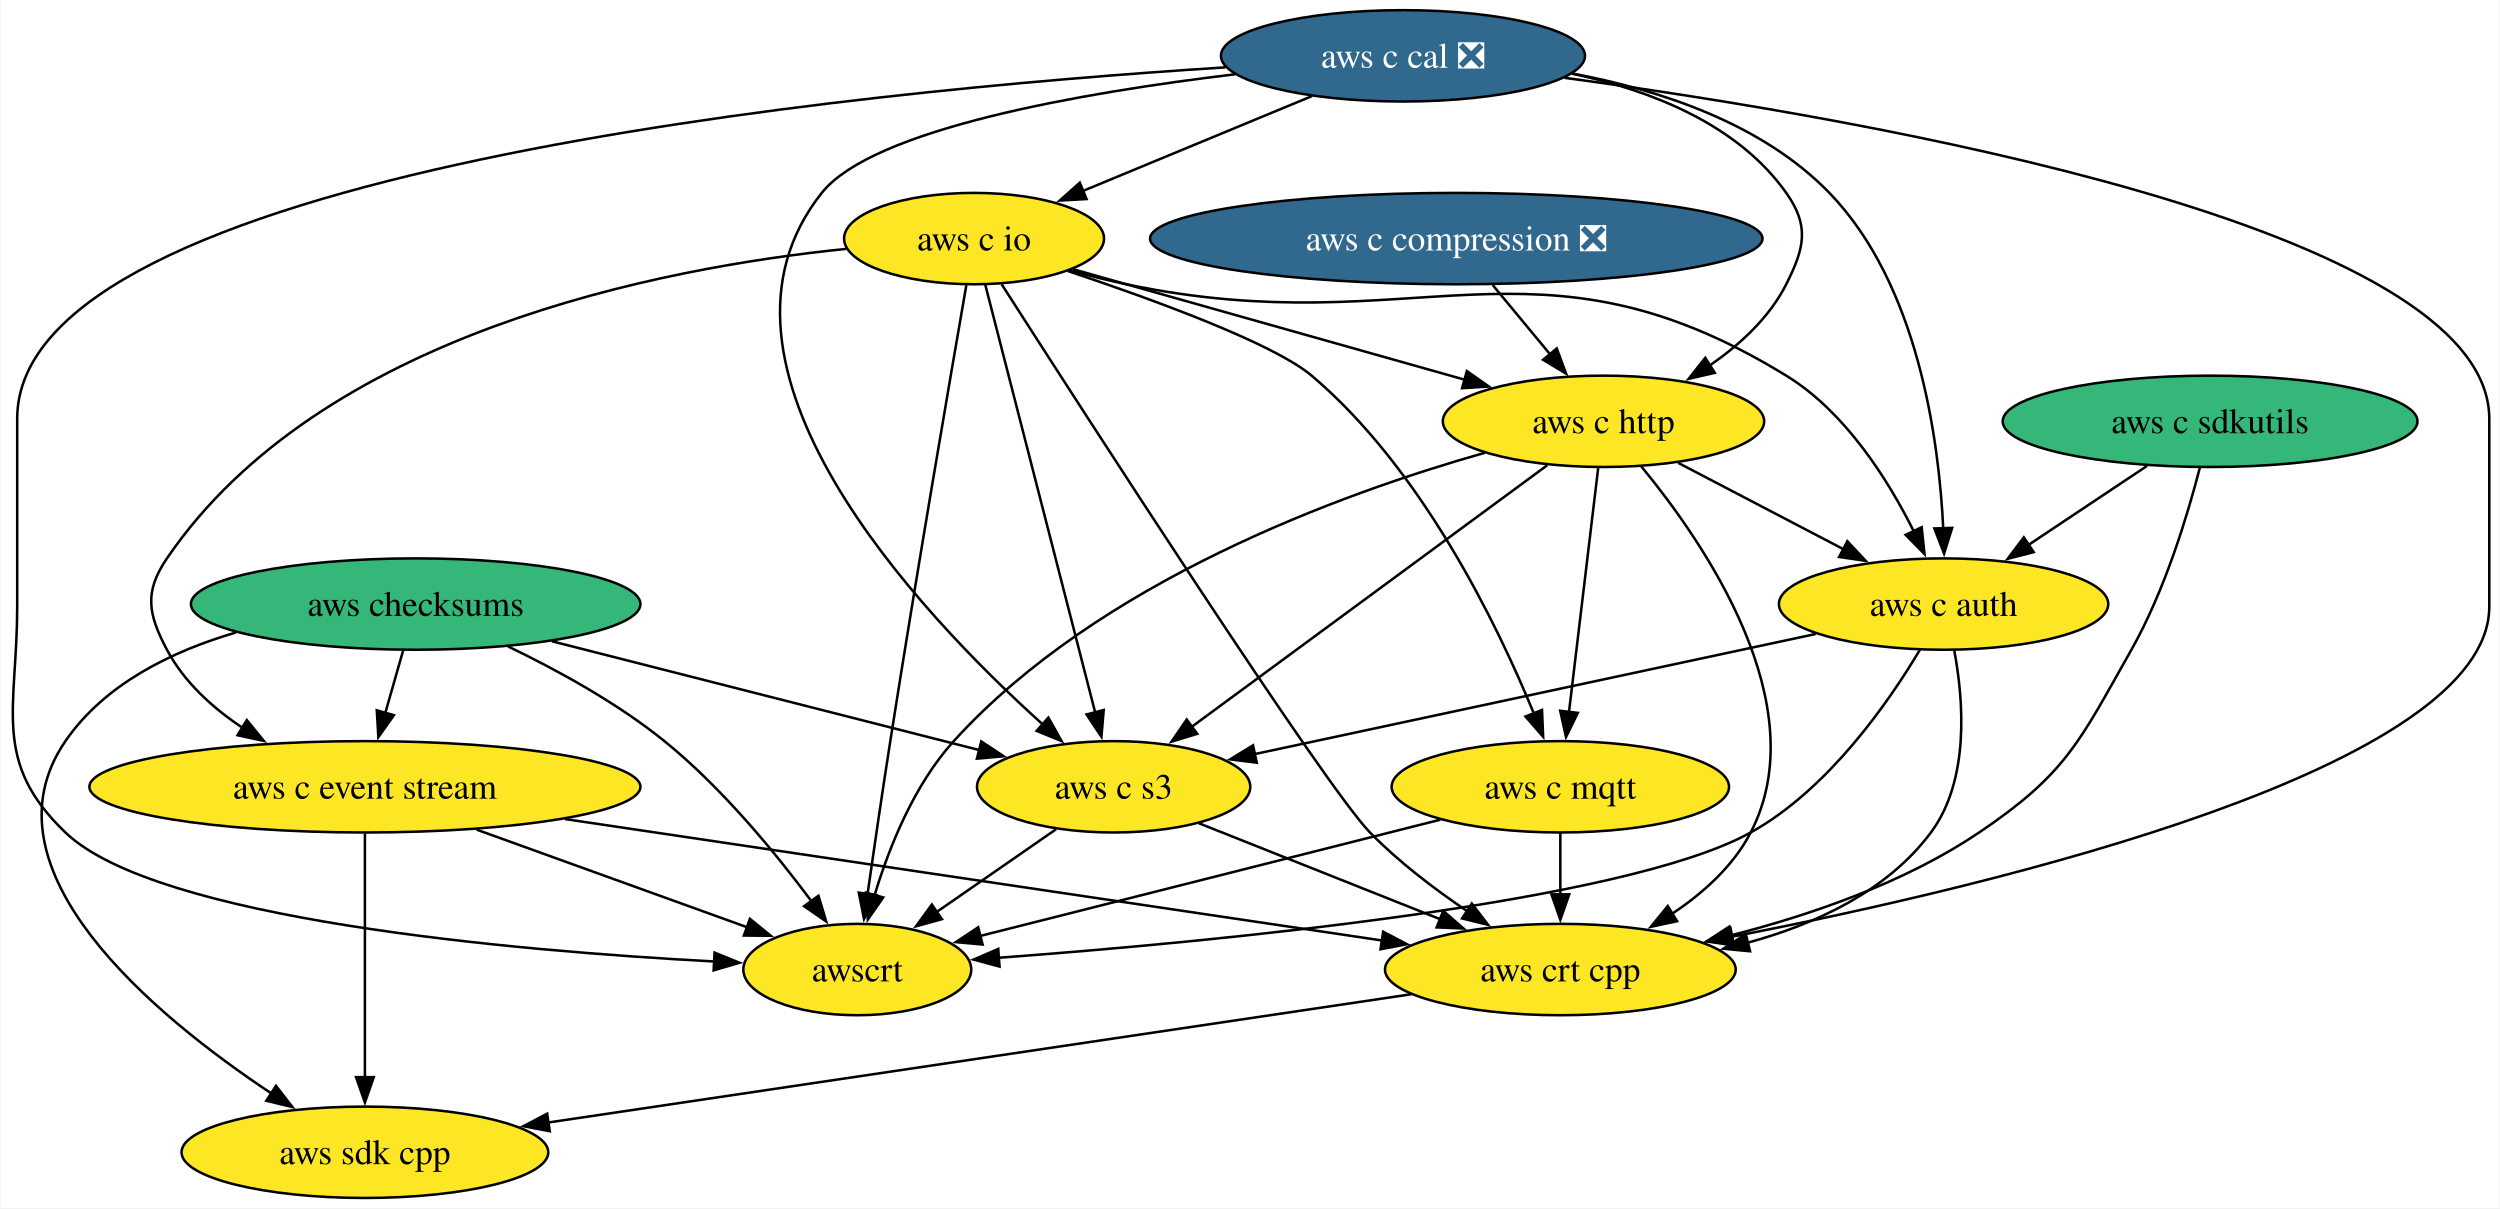
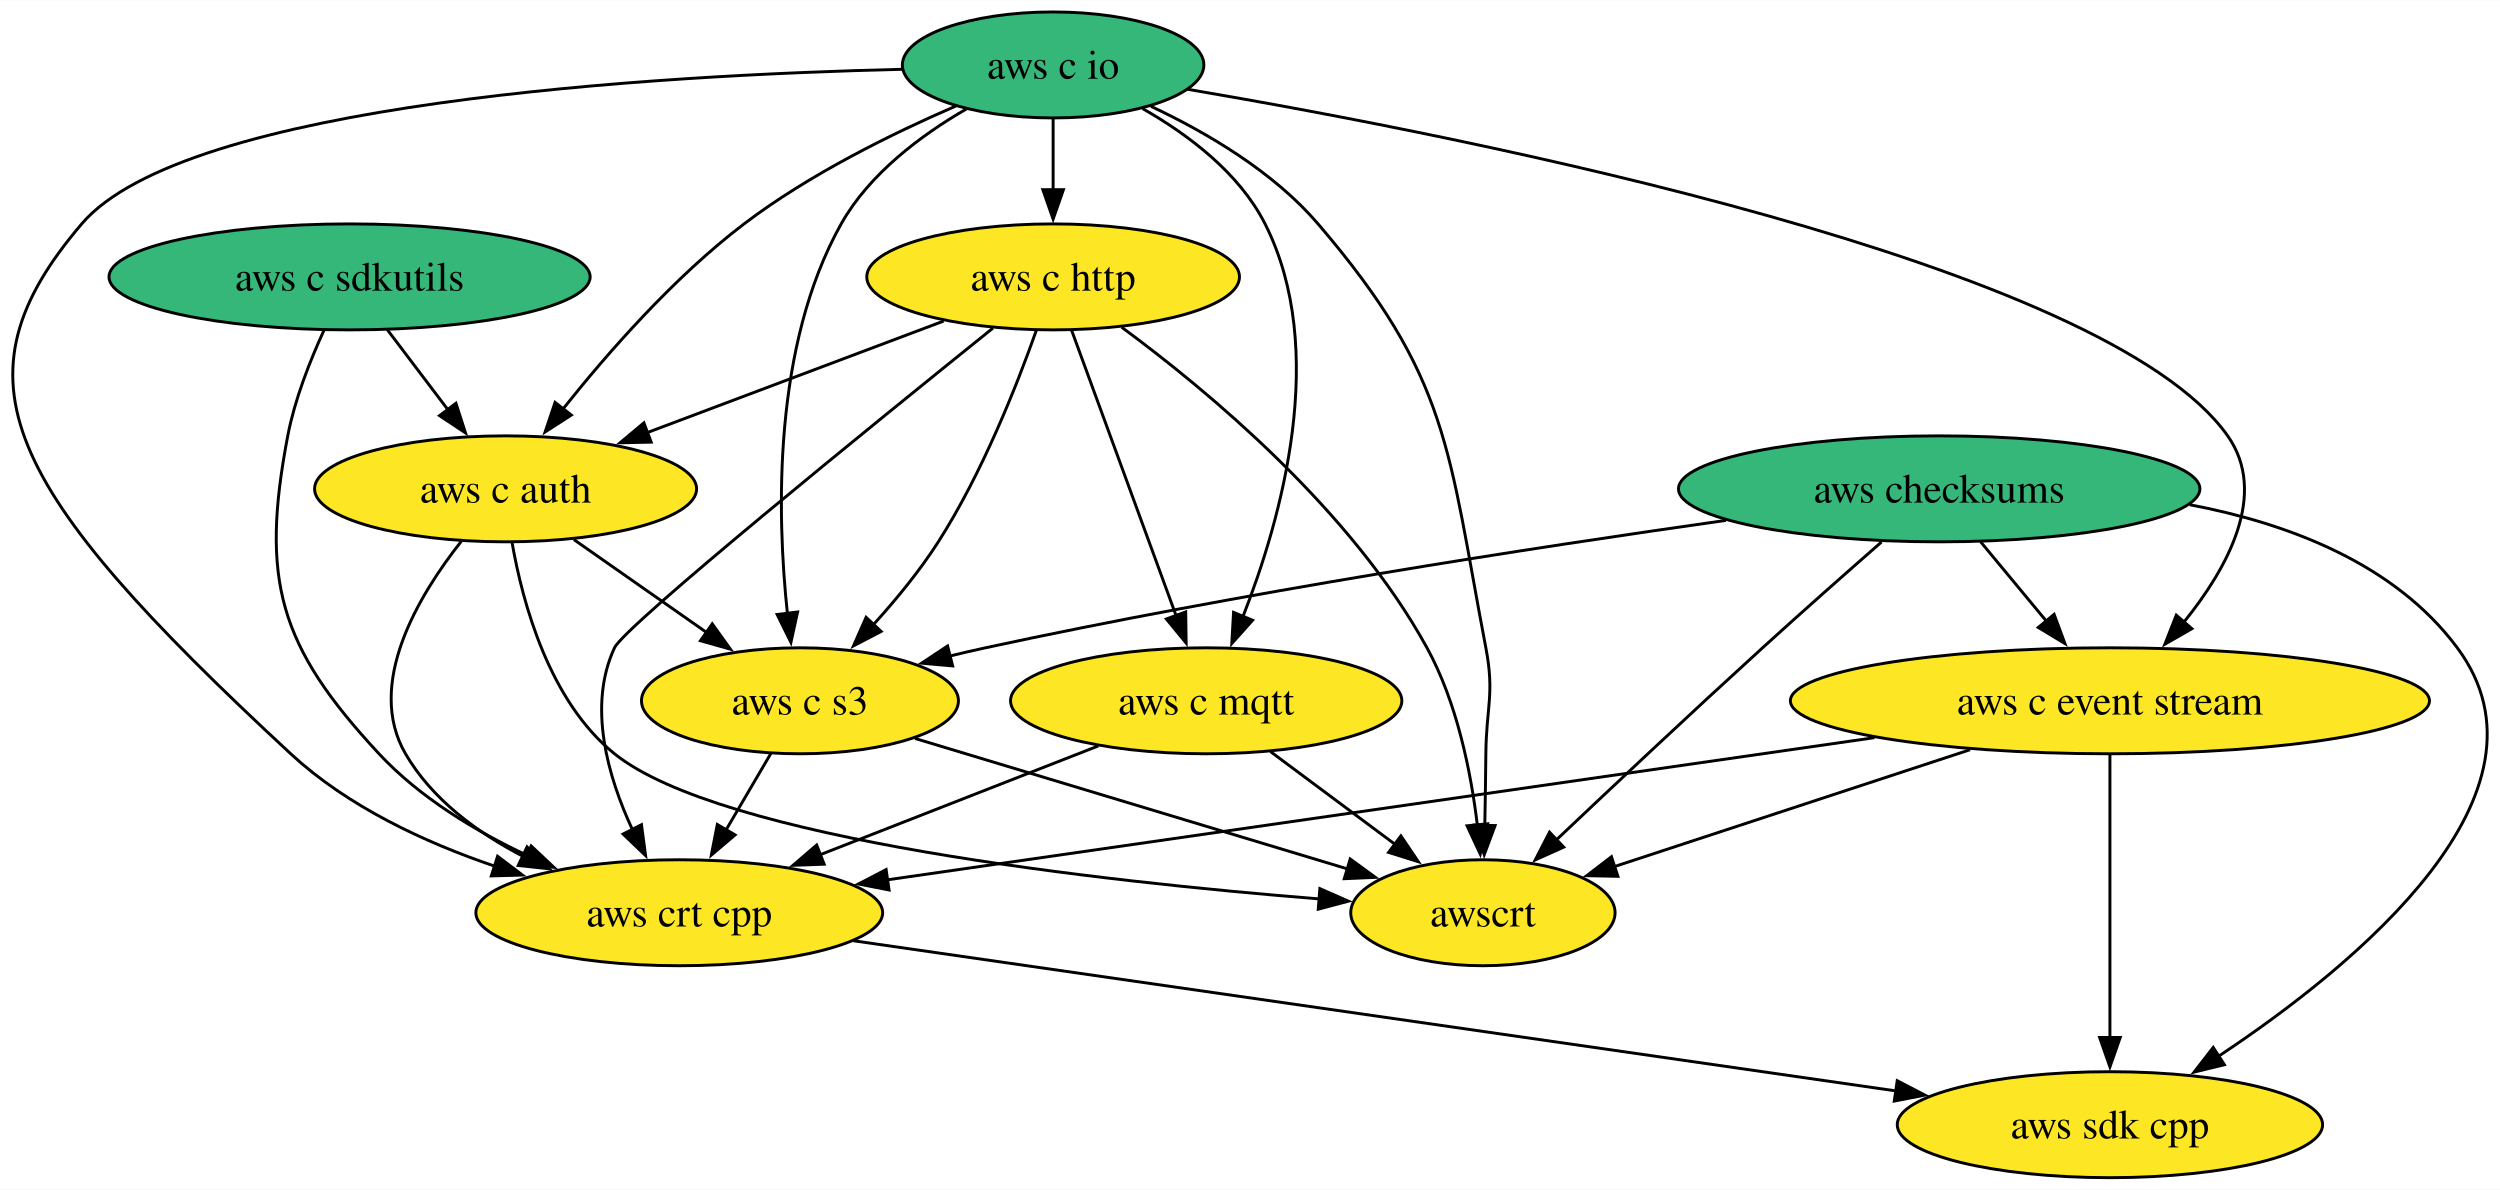
- <svg xmlns="http://www.w3.org/2000/svg" xmlns:xlink="http://www.w3.org/1999/xlink" width="985pt" height="476pt" viewBox="0.00 0.00 984.55 476.00">
-   <g id="graph0" class="graph" transform="scale(1 1) rotate(0) translate(4 472)">
-     <polygon fill="white" stroke="none" points="-4,4 -4,-472 980.55,-472 980.55,4 -4,4" />
+ <svg xmlns="http://www.w3.org/2000/svg" xmlns:xlink="http://www.w3.org/1999/xlink" width="849pt" height="404pt" viewBox="0.00 0.00 849.26 404.00">
+   <g id="graph0" class="graph" transform="scale(1 1) rotate(0) translate(4 400)">
+     <polygon fill="white" stroke="none" points="-4,4 -4,-400 845.26,-400 845.26,4 -4,4" />
    <g id="node1" class="node">
      <g id="a_node1">
        <a xlink:href="https://github.com/conda-forge/aws-sdk-cpp-feedstock" xlink:title="aws sdk cpp">
-           <ellipse fill="#fde725" stroke="black" cx="139.55" cy="-18" rx="72.25" ry="18" />
-           <text text-anchor="middle" x="139.55" y="-13.32" font-family="Times,serif" font-size="14.00">aws sdk cpp</text>
+           <ellipse fill="#fde725" stroke="black" cx="712.75" cy="-18" rx="72.25" ry="18" />
+           <text text-anchor="middle" x="712.75" y="-13.32" font-family="Times,serif" font-size="14.00">aws sdk cpp</text>
        </a>
      </g>
    </g>
    <g id="node2" class="node">
      <g id="a_node2">
        <a xlink:href="https://github.com/conda-forge/aws-checksums-feedstock" xlink:title="aws checksums">
-           <ellipse fill="#35b779" stroke="black" cx="159.55" cy="-234" rx="88.56" ry="18" />
-           <text text-anchor="middle" x="159.55" y="-229.32" font-family="Times,serif" font-size="14.00">aws checksums</text>
+           <ellipse fill="#35b779" stroke="black" cx="654.75" cy="-234" rx="88.56" ry="18" />
+           <text text-anchor="middle" x="654.75" y="-229.32" font-family="Times,serif" font-size="14.00">aws checksums</text>
        </a>
      </g>
    </g>
    <g id="edge1" class="edge">
-       <path fill="none" stroke="black" d="M88.8,-222.83C63.26,-215.36 36.96,-202.42 21.55,-180 -13.17,-129.47 56.45,-71.89 102.78,-41.13" />
-       <polygon fill="black" stroke="black" points="104.51,-44.19 111,-35.81 100.7,-38.31 104.51,-44.19" />
+       <path fill="none" stroke="black" d="M739.85,-228.61C773.73,-222.17 809.63,-208.43 830.75,-180 867.42,-130.66 796.62,-72.4 749.68,-41.27" />
+       <polygon fill="black" stroke="black" points="751.64,-38.37 741.34,-35.87 747.84,-44.24 751.64,-38.37" />
    </g>
    <g id="node3" class="node">
      <g id="a_node3">
        <a xlink:href="https://github.com/conda-forge/aws-c-event-stream-feedstock" xlink:title="aws c event stream">
-           <ellipse fill="#fde725" stroke="black" cx="139.55" cy="-162" rx="108.55" ry="18" />
-           <text text-anchor="middle" x="139.55" y="-157.32" font-family="Times,serif" font-size="14.00">aws c event stream</text>
+           <ellipse fill="#fde725" stroke="black" cx="712.75" cy="-162" rx="108.55" ry="18" />
+           <text text-anchor="middle" x="712.75" y="-157.32" font-family="Times,serif" font-size="14.00">aws c event stream</text>
        </a>
      </g>
    </g>
    <g id="edge2" class="edge">
-       <path fill="none" stroke="black" d="M154.61,-215.7C152.47,-208.24 149.93,-199.32 147.54,-190.97" />
-       <polygon fill="black" stroke="black" points="150.96,-190.21 144.85,-181.56 144.23,-192.14 150.96,-190.21" />
+       <path fill="none" stroke="black" d="M668.79,-216.05C675.53,-207.92 683.76,-198 691.26,-188.94" />
+       <polygon fill="black" stroke="black" points="693.79,-191.37 697.47,-181.44 688.4,-186.91 693.79,-191.37" />
    </g>
    <g id="node4" class="node">
      <g id="a_node4">
        <a xlink:href="https://github.com/conda-forge/aws-c-s3-feedstock" xlink:title="aws c s3">
-           <ellipse fill="#fde725" stroke="black" cx="434.55" cy="-162" rx="53.84" ry="18" />
-           <text text-anchor="middle" x="434.55" y="-157.32" font-family="Times,serif" font-size="14.00">aws c s3</text>
+           <ellipse fill="#fde725" stroke="black" cx="267.75" cy="-162" rx="53.84" ry="18" />
+           <text text-anchor="middle" x="267.75" y="-157.32" font-family="Times,serif" font-size="14.00">aws c s3</text>
        </a>
      </g>
    </g>
    <g id="edge3" class="edge">
-       <path fill="none" stroke="black" d="M213.22,-219.34C261.95,-206.93 333.38,-188.75 381.81,-176.42" />
-       <polygon fill="black" stroke="black" points="382.39,-179.89 391.22,-174.03 380.67,-173.1 382.39,-179.89" />
+       <path fill="none" stroke="black" d="M582.3,-223.29C516.37,-213.96 416.55,-198.54 330.75,-180 326.75,-179.14 322.63,-178.18 318.49,-177.17" />
+       <polygon fill="black" stroke="black" points="319.62,-173.84 309.07,-174.78 317.9,-180.63 319.62,-173.84" />
    </g>
    <g id="node5" class="node">
      <g id="a_node5">
        <a xlink:href="https://github.com/conda-forge/awscrt-feedstock" xlink:title="awscrt">
-           <ellipse fill="#fde725" stroke="black" cx="333.55" cy="-90" rx="44.9" ry="18" />
-           <text text-anchor="middle" x="333.55" y="-85.33" font-family="Times,serif" font-size="14.00">awscrt</text>
+           <ellipse fill="#fde725" stroke="black" cx="499.75" cy="-90" rx="44.9" ry="18" />
+           <text text-anchor="middle" x="499.75" y="-85.33" font-family="Times,serif" font-size="14.00">awscrt</text>
        </a>
      </g>
    </g>
    <g id="edge4" class="edge">
-       <path fill="none" stroke="black" d="M195.97,-217.29C215.32,-207.99 238.9,-195.08 257.55,-180 280.15,-161.72 301.23,-136.08 315.42,-117.01" />
-       <polygon fill="black" stroke="black" points="318.25,-119.08 321.3,-108.94 312.59,-114.96 318.25,-119.08" />
+       <path fill="none" stroke="black" d="M635.17,-215.96C623.38,-205.64 608.12,-192.16 594.75,-180 570.69,-158.11 543.65,-132.69 524.59,-114.64" />
+       <polygon fill="black" stroke="black" points="527.2,-112.29 517.53,-107.95 522.38,-117.37 527.2,-112.29" />
    </g>
    <g id="edge5" class="edge">
-       <path fill="none" stroke="black" d="M139.55,-143.59C139.55,-119.61 139.55,-76.14 139.55,-47.42" />
-       <polygon fill="black" stroke="black" points="143.05,-47.62 139.55,-37.62 136.05,-47.62 143.05,-47.62" />
+       <path fill="none" stroke="black" d="M712.75,-143.59C712.75,-119.61 712.75,-76.14 712.75,-47.42" />
+       <polygon fill="black" stroke="black" points="716.25,-47.62 712.75,-37.62 709.25,-47.62 716.25,-47.62" />
    </g>
    <g id="edge6" class="edge">
-       <path fill="none" stroke="black" d="M183.57,-145.12C215.47,-133.61 258.4,-118.12 290.15,-106.66" />
-       <polygon fill="black" stroke="black" points="291.24,-109.99 299.46,-103.3 288.87,-103.4 291.24,-109.99" />
+       <path fill="none" stroke="black" d="M665.22,-145.38C628.99,-133.47 579.48,-117.2 544.08,-105.57" />
+       <polygon fill="black" stroke="black" points="545.6,-102.38 535.01,-102.59 543.42,-109.03 545.6,-102.38" />
    </g>
    <g id="node6" class="node">
      <g id="a_node6">
        <a xlink:href="https://github.com/conda-forge/aws-crt-cpp-feedstock" xlink:title="aws crt cpp">
-           <ellipse fill="#fde725" stroke="black" cx="610.55" cy="-90" rx="69.1" ry="18" />
-           <text text-anchor="middle" x="610.55" y="-85.33" font-family="Times,serif" font-size="14.00">aws crt cpp</text>
+           <ellipse fill="#fde725" stroke="black" cx="226.75" cy="-90" rx="69.1" ry="18" />
+           <text text-anchor="middle" x="226.75" y="-85.33" font-family="Times,serif" font-size="14.00">aws crt cpp</text>
        </a>
      </g>
    </g>
    <g id="edge7" class="edge">
-       <path fill="none" stroke="black" d="M218.38,-149.28C308.36,-135.91 454.17,-114.24 540.37,-101.43" />
-       <polygon fill="black" stroke="black" points="540.73,-104.91 550.11,-99.98 539.7,-97.99 540.73,-104.91" />
+       <path fill="none" stroke="black" d="M632.77,-149.48C539.46,-136.04 386.62,-114.03 297.47,-101.19" />
+       <polygon fill="black" stroke="black" points="298.02,-97.73 287.62,-99.77 297.02,-104.66 298.02,-97.73" />
    </g>
    <g id="edge8" class="edge">
-       <path fill="none" stroke="black" d="M411.88,-145.29C397.91,-135.61 379.82,-123.07 364.53,-112.48" />
-       <polygon fill="black" stroke="black" points="366.9,-109.86 356.69,-107.04 362.92,-115.61 366.9,-109.86" />
+       <path fill="none" stroke="black" d="M306.85,-149.2C347.39,-136.97 410.74,-117.86 453.69,-104.9" />
+       <polygon fill="black" stroke="black" points="454.67,-108.26 463.23,-102.02 452.65,-101.56 454.67,-108.26" />
    </g>
    <g id="edge9" class="edge">
-       <path fill="none" stroke="black" d="M468.07,-147.67C494.98,-136.96 533.11,-121.8 563.15,-109.85" />
-       <polygon fill="black" stroke="black" points="564.41,-113.12 572.41,-106.17 561.82,-106.61 564.41,-113.12" />
+       <path fill="none" stroke="black" d="M257.83,-144.05C253.26,-136.26 247.74,-126.82 242.61,-118.08" />
+       <polygon fill="black" stroke="black" points="245.71,-116.44 237.64,-109.58 239.67,-119.98 245.71,-116.44" />
    </g>
    <g id="edge10" class="edge">
-       <path fill="none" stroke="black" d="M551.85,-80.28C465.68,-67.47 305.09,-43.6 211.8,-29.74" />
-       <polygon fill="black" stroke="black" points="212.39,-26.29 201.98,-28.28 211.36,-33.21 212.39,-26.29" />
+       <path fill="none" stroke="black" d="M285.86,-80.49C375.04,-67.64 543.81,-43.33 640.28,-29.44" />
+       <polygon fill="black" stroke="black" points="640.49,-32.94 649.89,-28.05 639.49,-26.02 640.49,-32.94" />
    </g>
    <g id="node7" class="node">
      <g id="a_node7">
        <a xlink:href="https://github.com/conda-forge/aws-c-io-feedstock" xlink:title="aws c io">
-           <ellipse fill="#fde725" stroke="black" cx="379.55" cy="-378" rx="51.21" ry="18" />
-           <text text-anchor="middle" x="379.55" y="-373.32" font-family="Times,serif" font-size="14.00">aws c io</text>
+           <ellipse fill="#35b779" stroke="black" cx="353.75" cy="-378" rx="51.21" ry="18" />
+           <text text-anchor="middle" x="353.75" y="-373.32" font-family="Times,serif" font-size="14.00">aws c io</text>
        </a>
      </g>
    </g>
    <g id="edge11" class="edge">
-       <path fill="none" stroke="black" d="M329.23,-373.95C255.94,-366.48 122.01,-340.73 61.55,-252 52.54,-238.78 54.06,-230.14 61.55,-216 68.26,-203.33 79.51,-193.12 91.4,-185.18" />
-       <polygon fill="black" stroke="black" points="93.02,-188.29 99.72,-180.08 89.36,-182.32 93.02,-188.29" />
+       <path fill="none" stroke="black" d="M399.55,-369.71C495.32,-353.4 711.38,-310.76 752.75,-252 766.58,-232.36 752.82,-207.17 737.79,-188.61" />
+       <polygon fill="black" stroke="black" points="740.6,-186.5 731.41,-181.22 735.3,-191.08 740.6,-186.5" />
    </g>
    <g id="edge12" class="edge">
-       <path fill="none" stroke="black" d="M383.96,-359.85C393.41,-323.07 415.71,-236.29 427.29,-191.24" />
-       <polygon fill="black" stroke="black" points="430.64,-192.25 429.74,-181.7 423.86,-190.51 430.64,-192.25" />
+       <path fill="none" stroke="black" d="M324.32,-363.07C308.92,-354.16 291.33,-341.05 281.75,-324 258.52,-282.6 259.88,-225.58 263.48,-191.69" />
+       <polygon fill="black" stroke="black" points="266.95,-192.17 264.68,-181.82 260,-191.32 266.95,-192.17" />
    </g>
    <g id="edge13" class="edge">
-       <path fill="none" stroke="black" d="M376.51,-359.63C370.55,-325.33 356.97,-246.46 346.55,-180 343.4,-159.92 340.09,-137.24 337.6,-119.81" />
-       <polygon fill="black" stroke="black" points="341.07,-119.32 336.2,-109.91 334.14,-120.3 341.07,-119.32" />
+       <path fill="none" stroke="black" d="M387,-363.93C405.81,-355.09 428.55,-341.77 443.75,-324 488.5,-271.7 487.86,-247.61 500.75,-180 503.75,-164.28 500.91,-160 500.75,-144 500.68,-136.06 500.54,-127.44 500.39,-119.51" />
+       <polygon fill="black" stroke="black" points="503.89,-119.62 500.19,-109.7 496.9,-119.77 503.89,-119.62" />
    </g>
    <g id="edge14" class="edge">
-       <path fill="none" stroke="black" d="M390.42,-360C422.82,-309.44 517.58,-162.43 535.55,-144 546.81,-132.45 560.89,-121.75 573.8,-113.03" />
-       <polygon fill="black" stroke="black" points="575.66,-116 582.11,-107.6 571.83,-110.14 575.66,-116" />
+       <path fill="none" stroke="black" d="M302.43,-376.52C218.81,-374.54 58.94,-365.29 23.75,-324 -21.12,-271.35 -3.61,-235.14 94.75,-144 114.08,-126.1 140.21,-113.91 164.13,-105.79" />
+       <polygon fill="black" stroke="black" points="165.03,-109.18 173.49,-102.8 162.9,-102.51 165.03,-109.18" />
    </g>
    <g id="node8" class="node">
      <g id="a_node8">
        <a xlink:href="https://github.com/conda-forge/aws-c-http-feedstock" xlink:title="aws c http">
-           <ellipse fill="#fde725" stroke="black" cx="627.55" cy="-306" rx="63.31" ry="18" />
-           <text text-anchor="middle" x="627.55" y="-301.32" font-family="Times,serif" font-size="14.00">aws c http</text>
+           <ellipse fill="#fde725" stroke="black" cx="353.75" cy="-306" rx="63.31" ry="18" />
+           <text text-anchor="middle" x="353.75" y="-301.32" font-family="Times,serif" font-size="14.00">aws c http</text>
        </a>
      </g>
    </g>
    <g id="edge15" class="edge">
-       <path fill="none" stroke="black" d="M418.6,-365.93C425.58,-363.95 432.78,-361.91 439.55,-360 484.55,-347.28 535.61,-332.89 573.15,-322.31" />
-       <polygon fill="black" stroke="black" points="573.73,-325.79 582.4,-319.71 571.83,-319.05 573.73,-325.79" />
+       <path fill="none" stroke="black" d="M353.75,-359.7C353.75,-352.41 353.75,-343.73 353.75,-335.54" />
+       <polygon fill="black" stroke="black" points="357.25,-335.62 353.75,-325.62 350.25,-335.62 357.25,-335.62" />
    </g>
    <g id="node9" class="node">
      <g id="a_node9">
        <a xlink:href="https://github.com/conda-forge/aws-c-mqtt-feedstock" xlink:title="aws c mqtt">
-           <ellipse fill="#fde725" stroke="black" cx="610.55" cy="-162" rx="66.47" ry="18" />
-           <text text-anchor="middle" x="610.55" y="-157.32" font-family="Times,serif" font-size="14.00">aws c mqtt</text>
+           <ellipse fill="#fde725" stroke="black" cx="405.75" cy="-162" rx="66.47" ry="18" />
+           <text text-anchor="middle" x="405.75" y="-157.32" font-family="Times,serif" font-size="14.00">aws c mqtt</text>
        </a>
      </g>
    </g>
    <g id="edge16" class="edge">
-       <path fill="none" stroke="black" d="M416.5,-365.22C450.4,-353.89 497.55,-336.67 512.55,-324 555.96,-287.31 585.58,-226.29 600.14,-190.84" />
-       <polygon fill="black" stroke="black" points="603.33,-192.29 603.77,-181.71 596.82,-189.7 603.33,-192.29" />
+       <path fill="none" stroke="black" d="M384.14,-363.17C399.63,-354.36 417,-341.31 425.75,-324 447.45,-281.09 431.32,-223.82 418.16,-190.42" />
+       <polygon fill="black" stroke="black" points="421.51,-189.36 414.45,-181.46 415.04,-192.04 421.51,-189.36" />
    </g>
    <g id="node10" class="node">
      <g id="a_node10">
        <a xlink:href="https://github.com/conda-forge/aws-c-auth-feedstock" xlink:title="aws c auth">
-           <ellipse fill="#fde725" stroke="black" cx="761.55" cy="-234" rx="64.89" ry="18" />
-           <text text-anchor="middle" x="761.55" y="-229.32" font-family="Times,serif" font-size="14.00">aws c auth</text>
+           <ellipse fill="#fde725" stroke="black" cx="167.75" cy="-234" rx="64.89" ry="18" />
+           <text text-anchor="middle" x="167.75" y="-229.32" font-family="Times,serif" font-size="14.00">aws c auth</text>
        </a>
      </g>
    </g>
    <g id="edge17" class="edge">
-       <path fill="none" stroke="black" d="M417.12,-365.5C424.51,-363.48 432.24,-361.53 439.55,-360 553.72,-336.04 600.09,-384.97 699.55,-324 722.82,-309.73 739.61,-283.09 749.81,-262.66" />
-       <polygon fill="black" stroke="black" points="752.92,-264.26 754.02,-253.72 746.59,-261.28 752.92,-264.26" />
+       <path fill="none" stroke="black" d="M320.74,-364.06C299.12,-354.71 270.86,-340.81 248.75,-324 224.99,-305.94 202.53,-280.32 187.31,-261.2" />
+       <polygon fill="black" stroke="black" points="190.08,-259.07 181.18,-253.33 184.56,-263.37 190.08,-259.07" />
    </g>
    <g id="edge18" class="edge">
-       <path fill="none" stroke="black" d="M605.41,-288.71C570.85,-263.28 504.01,-214.11 464.96,-185.38" />
-       <polygon fill="black" stroke="black" points="467.48,-182.89 457.35,-179.78 463.34,-188.52 467.48,-182.89" />
+       <path fill="none" stroke="black" d="M348.04,-287.81C341.48,-269.28 329.67,-239.3 314.75,-216 308.46,-206.16 300.36,-196.32 292.67,-187.84" />
+       <polygon fill="black" stroke="black" points="295.32,-185.56 285.93,-180.66 290.22,-190.35 295.32,-185.56" />
    </g>
    <g id="edge19" class="edge">
-       <path fill="none" stroke="black" d="M580.93,-293.65C524.09,-277.55 428.59,-242.78 371.55,-180 355.92,-162.8 346.09,-138.21 340.35,-119.24" />
-       <polygon fill="black" stroke="black" points="343.76,-118.41 337.7,-109.72 337.01,-120.29 343.76,-118.41" />
+       <path fill="none" stroke="black" d="M377.03,-288.9C406.06,-267.51 455.01,-226.92 480.75,-180 490.93,-161.45 495.66,-137.96 497.86,-119.77" />
+       <polygon fill="black" stroke="black" points="501.33,-120.22 498.84,-109.93 494.36,-119.53 501.33,-120.22" />
    </g>
    <g id="edge20" class="edge">
-       <path fill="none" stroke="black" d="M642.3,-288.41C666.98,-258.53 711.51,-194.13 685.55,-144 678.65,-130.69 666.71,-120 654.35,-111.81" />
-       <polygon fill="black" stroke="black" points="656.54,-109.05 646.18,-106.82 652.89,-115.03 656.54,-109.05" />
+       <path fill="none" stroke="black" d="M333.31,-288.61C293.3,-256.43 208.24,-187.48 204.75,-180 195.57,-160.32 202.43,-136.33 210.84,-118.22" />
+       <polygon fill="black" stroke="black" points="213.91,-119.91 215.31,-109.41 207.66,-116.74 213.91,-119.91" />
    </g>
    <g id="edge21" class="edge">
-       <path fill="none" stroke="black" d="M625.46,-287.59C622.59,-263.61 617.39,-220.14 613.95,-191.42" />
-       <polygon fill="black" stroke="black" points="617.44,-191.13 612.78,-181.61 610.49,-191.96 617.44,-191.13" />
+       <path fill="none" stroke="black" d="M360.03,-287.87C368.85,-263.78 385.03,-219.6 395.58,-190.77" />
+       <polygon fill="black" stroke="black" points="398.79,-192.2 398.94,-181.61 392.21,-189.8 398.79,-192.2" />
    </g>
    <g id="edge22" class="edge">
-       <path fill="none" stroke="black" d="M656.96,-289.64C676.07,-279.65 701.22,-266.52 722.06,-255.63" />
-       <polygon fill="black" stroke="black" points="723.63,-258.76 730.87,-251.03 720.38,-252.55 723.63,-258.76" />
+       <path fill="none" stroke="black" d="M316.56,-291C287.64,-280.12 247.28,-264.93 215.9,-253.12" />
+       <polygon fill="black" stroke="black" points="217.21,-249.87 206.62,-249.63 214.74,-256.42 217.21,-249.87" />
    </g>
    <g id="edge23" class="edge">
-       <path fill="none" stroke="black" d="M563.25,-149.05C512.68,-136.27 432.92,-116.11 381.94,-103.23" />
-       <polygon fill="black" stroke="black" points="382.91,-99.86 372.36,-100.81 381.19,-106.65 382.91,-99.86" />
+       <path fill="none" stroke="black" d="M427.56,-144.76C440.16,-135.38 456.19,-123.44 469.95,-113.2" />
+       <polygon fill="black" stroke="black" points="471.89,-116.11 477.82,-107.33 467.71,-110.5 471.89,-116.11" />
    </g>
    <g id="edge24" class="edge">
-       <path fill="none" stroke="black" d="M610.55,-143.7C610.55,-136.41 610.55,-127.73 610.55,-119.54" />
-       <polygon fill="black" stroke="black" points="614.05,-119.62 610.55,-109.62 607.05,-119.62 614.05,-119.62" />
+       <path fill="none" stroke="black" d="M369.1,-146.67C341.77,-135.98 304.2,-121.29 274.52,-109.68" />
+       <polygon fill="black" stroke="black" points="275.97,-106.49 265.39,-106.11 273.42,-113.01 275.97,-106.49" />
    </g>
    <g id="edge25" class="edge">
-       <path fill="none" stroke="black" d="M711.17,-222.22C651.38,-209.42 552.01,-188.14 490.06,-174.88" />
-       <polygon fill="black" stroke="black" points="490.94,-171.49 480.42,-172.82 489.47,-178.34 490.94,-171.49" />
+       <path fill="none" stroke="black" d="M190.95,-216.76C204.39,-207.36 221.5,-195.38 236.16,-185.12" />
+       <polygon fill="black" stroke="black" points="237.95,-188.14 244.13,-179.53 233.94,-182.4 237.95,-188.14" />
    </g>
    <g id="edge26" class="edge">
-       <path fill="none" stroke="black" d="M752.24,-216.02C739.91,-195.31 716.1,-160.96 685.55,-144 635.76,-116.36 475.26,-101.05 389.23,-94.64" />
-       <polygon fill="black" stroke="black" points="389.59,-91.16 379.37,-93.92 389.09,-98.14 389.59,-91.16" />
+       <path fill="none" stroke="black" d="M169.97,-215.65C173.54,-195.22 182.59,-161.83 204.75,-144 240.87,-114.96 369.52,-100.67 444.47,-94.67" />
+       <polygon fill="black" stroke="black" points="444.36,-98.19 454.06,-93.93 443.82,-91.21 444.36,-98.19" />
    </g>
    <g id="edge27" class="edge">
-       <path fill="none" stroke="black" d="M765.75,-215.73C769.4,-196.29 771.97,-164.74 756.55,-144 739.44,-120.99 711.35,-107.95 684.35,-100.57" />
-       <polygon fill="black" stroke="black" points="685.31,-97.2 674.76,-98.19 683.62,-103.99 685.31,-97.2" />
+       <path fill="none" stroke="black" d="M152.72,-216.2C138.13,-197.75 120.04,-167.6 133.75,-144 142.72,-128.58 158.03,-117.27 173.67,-109.16" />
+       <polygon fill="black" stroke="black" points="175.04,-112.38 182.57,-104.93 172.04,-106.06 175.04,-112.38" />
    </g>
    <g id="node11" class="node">
      <g id="a_node11">
-         <a xlink:href="https://github.com/conda-forge/aws-c-cal-feedstock/pull/112" xlink:title="aws c cal ❎">
-           <ellipse fill="#31688e" stroke="black" cx="548.55" cy="-450" rx="71.73" ry="18" />
-           <text text-anchor="middle" x="548.55" y="-445.32" font-family="Times,serif" font-size="14.00" fill="white">aws c cal ❎</text>
+         <a xlink:href="https://github.com/conda-forge/aws-c-sdkutils-feedstock" xlink:title="aws c sdkutils">
+           <ellipse fill="#35b779" stroke="black" cx="114.75" cy="-306" rx="81.72" ry="18" />
+           <text text-anchor="middle" x="114.75" y="-301.32" font-family="Times,serif" font-size="14.00">aws c sdkutils</text>
        </a>
      </g>
    </g>
    <g id="edge28" class="edge">
-       <path fill="none" stroke="black" d="M482.39,-442.74C422.14,-435.51 339.61,-421.24 319.55,-396 265.53,-328.05 357.71,-230.59 406.82,-186.39" />
-       <polygon fill="black" stroke="black" points="408.84,-189.27 414.02,-180.02 404.21,-184.02 408.84,-189.27" />
+       <path fill="none" stroke="black" d="M106.04,-287.83C101.38,-277.69 96.13,-264.44 93.75,-252 84.39,-202.95 90.75,-180.57 124.75,-144 138.56,-129.16 157.46,-117.75 175.25,-109.39" />
+       <polygon fill="black" stroke="black" points="176.44,-112.69 184.16,-105.43 173.6,-106.29 176.44,-112.69" />
    </g>
    <g id="edge29" class="edge">
-       <path fill="none" stroke="black" d="M478.57,-445.46C331.23,-436.08 2.55,-404.27 2.55,-307 2.55,-307 2.55,-307 2.55,-233 2.55,-192.55 -7.65,-171.99 21.55,-144 57.32,-109.71 197.58,-97.43 277.32,-93.16" />
-       <polygon fill="black" stroke="black" points="277.31,-96.67 287.12,-92.67 276.95,-89.68 277.31,-96.67" />
-     </g>
-     <g id="edge30" class="edge">
-       <path fill="none" stroke="black" d="M612.16,-441.35C731.39,-425.22 976.55,-382.84 976.55,-307 976.55,-307 976.55,-307 976.55,-233 976.55,-169.71 783.9,-123.51 678.14,-102.92" />
-       <polygon fill="black" stroke="black" points="678.9,-99.5 668.42,-101.05 677.58,-106.37 678.9,-99.5" />
-     </g>
-     <g id="edge31" class="edge">
-       <path fill="none" stroke="black" d="M512.71,-434.15C486.25,-423.19 450.13,-408.23 422.18,-396.66" />
-       <polygon fill="black" stroke="black" points="423.89,-393.58 413.31,-392.98 421.21,-400.04 423.89,-393.58" />
-     </g>
-     <g id="edge32" class="edge">
-       <path fill="none" stroke="black" d="M615.18,-442.97C646.17,-436.43 680.35,-423.09 699.55,-396 708.8,-382.95 706.77,-374.28 699.55,-360 692.92,-346.88 681.34,-336.22 669.39,-327.99" />
-       <polygon fill="black" stroke="black" points="671.4,-325.12 661.08,-322.72 667.65,-331.03 671.4,-325.12" />
-     </g>
-     <g id="edge33" class="edge">
-       <path fill="none" stroke="black" d="M615.04,-443.08C649.61,-436.65 690.07,-423.37 716.55,-396 751.45,-359.93 759.73,-299.11 761.43,-263.45" />
-       <polygon fill="black" stroke="black" points="764.92,-264.01 761.74,-253.9 757.92,-263.79 764.92,-264.01" />
-     </g>
-     <g id="node12" class="node">
-       <g id="a_node12">
-         <a xlink:href="https://github.com/conda-forge/aws-c-compression-feedstock/pull/60" xlink:title="aws c compression ❎">
-           <ellipse fill="#31688e" stroke="black" cx="569.55" cy="-378" rx="120.65" ry="18" />
-           <text text-anchor="middle" x="569.55" y="-373.32" font-family="Times,serif" font-size="14.00" fill="white">aws c compression ❎</text>
-         </a>
-       </g>
-     </g>
-     <g id="edge34" class="edge">
-       <path fill="none" stroke="black" d="M583.89,-359.7C590.73,-351.44 599.05,-341.39 606.59,-332.3" />
-       <polygon fill="black" stroke="black" points="609.13,-334.72 612.81,-324.79 603.74,-330.25 609.13,-334.72" />
-     </g>
-     <g id="node13" class="node">
-       <g id="a_node13">
-         <a xlink:href="https://github.com/conda-forge/aws-c-sdkutils-feedstock" xlink:title="aws c sdkutils">
-           <ellipse fill="#35b779" stroke="black" cx="866.55" cy="-306" rx="81.72" ry="18" />
-           <text text-anchor="middle" x="866.55" y="-301.32" font-family="Times,serif" font-size="14.00">aws c sdkutils</text>
-         </a>
-       </g>
-     </g>
-     <g id="edge35" class="edge">
-       <path fill="none" stroke="black" d="M862.54,-287.83C857.77,-269.31 848.76,-239.35 835.55,-216 815.03,-179.75 810.08,-167.29 775.55,-144 746.32,-124.28 709.28,-111.51 677.7,-103.46" />
-       <polygon fill="black" stroke="black" points="678.79,-100.12 668.25,-101.16 677.14,-106.93 678.79,-100.12" />
-     </g>
-     <g id="edge36" class="edge">
-       <path fill="none" stroke="black" d="M841.67,-288.41C827.74,-279.12 810.18,-267.42 795.06,-257.34" />
-       <polygon fill="black" stroke="black" points="797.05,-254.46 786.79,-251.83 793.17,-260.29 797.05,-254.46" />
+       <path fill="none" stroke="black" d="M127.58,-288.05C133.77,-279.89 141.32,-269.91 148.2,-260.82" />
+       <polygon fill="black" stroke="black" points="150.88,-263.08 154.13,-253 145.3,-258.86 150.88,-263.08" />
    </g>
  </g>
</svg>
